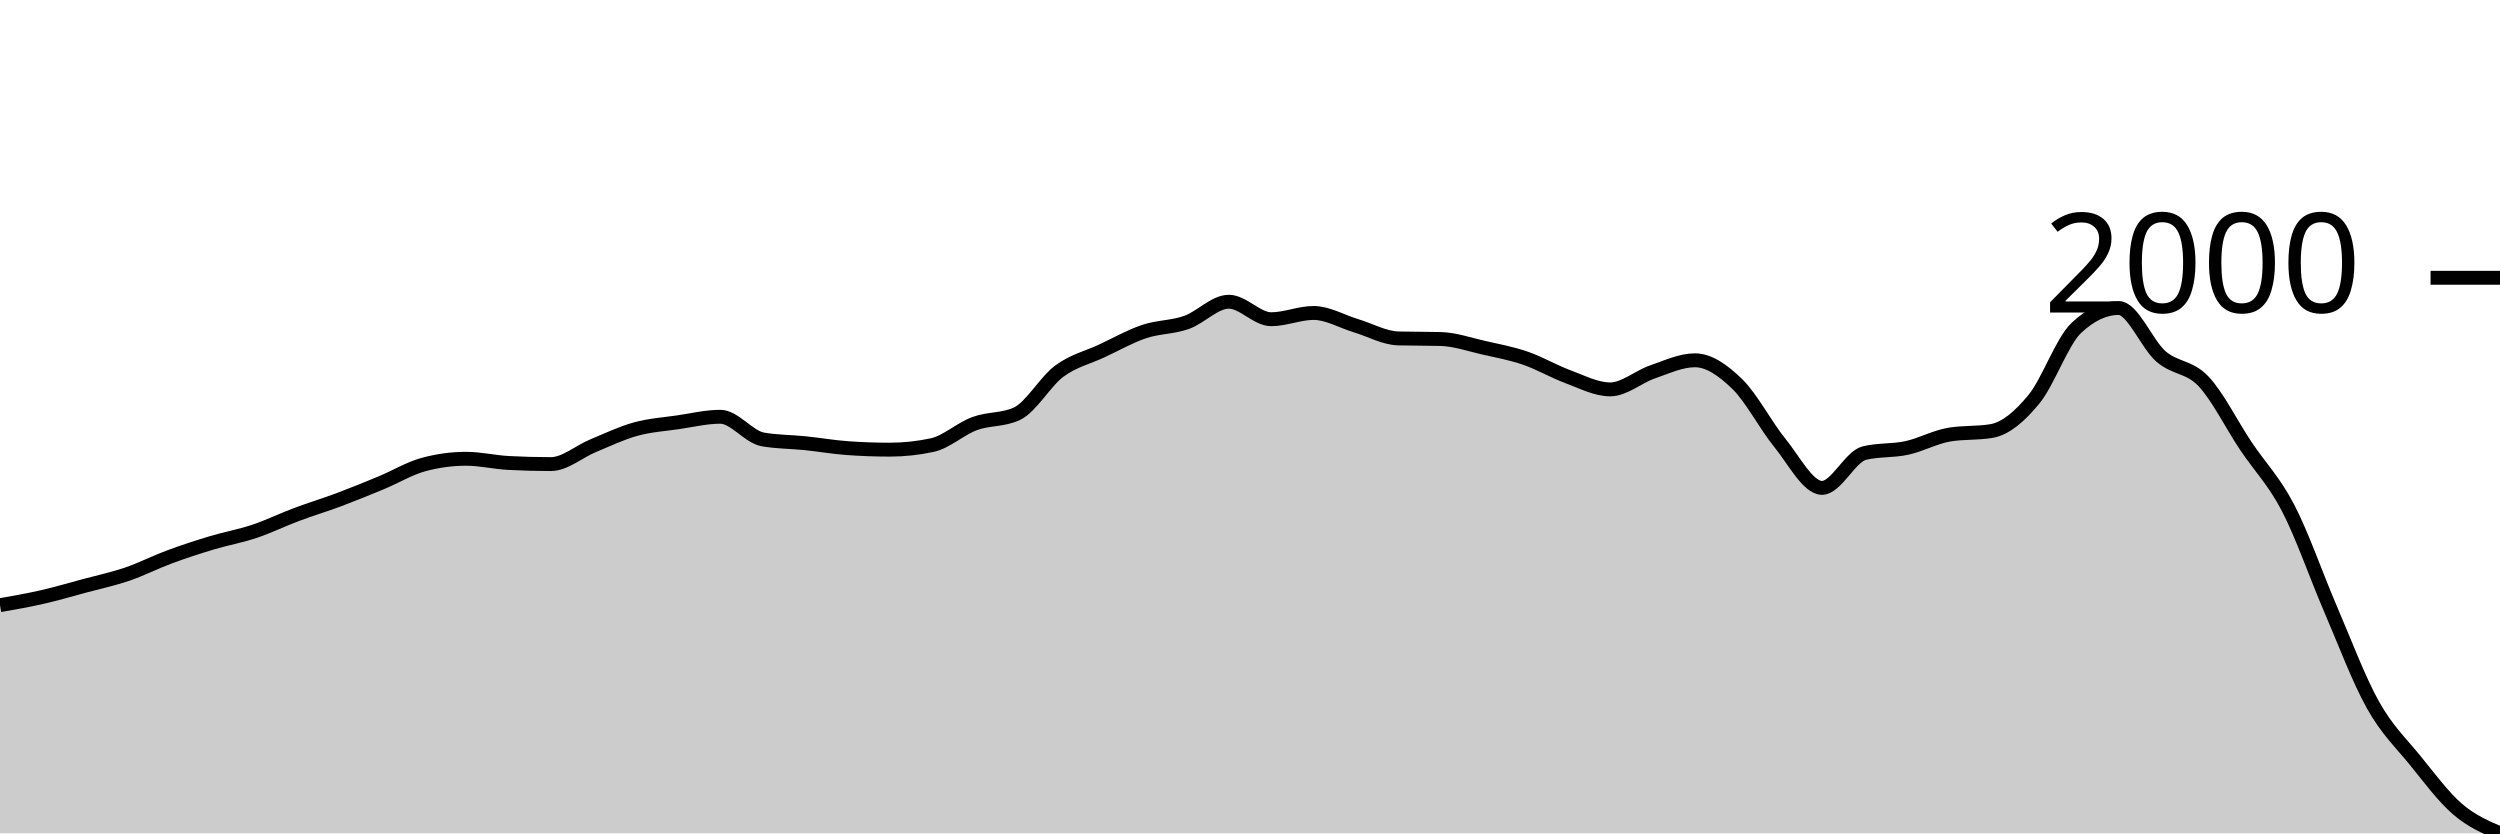
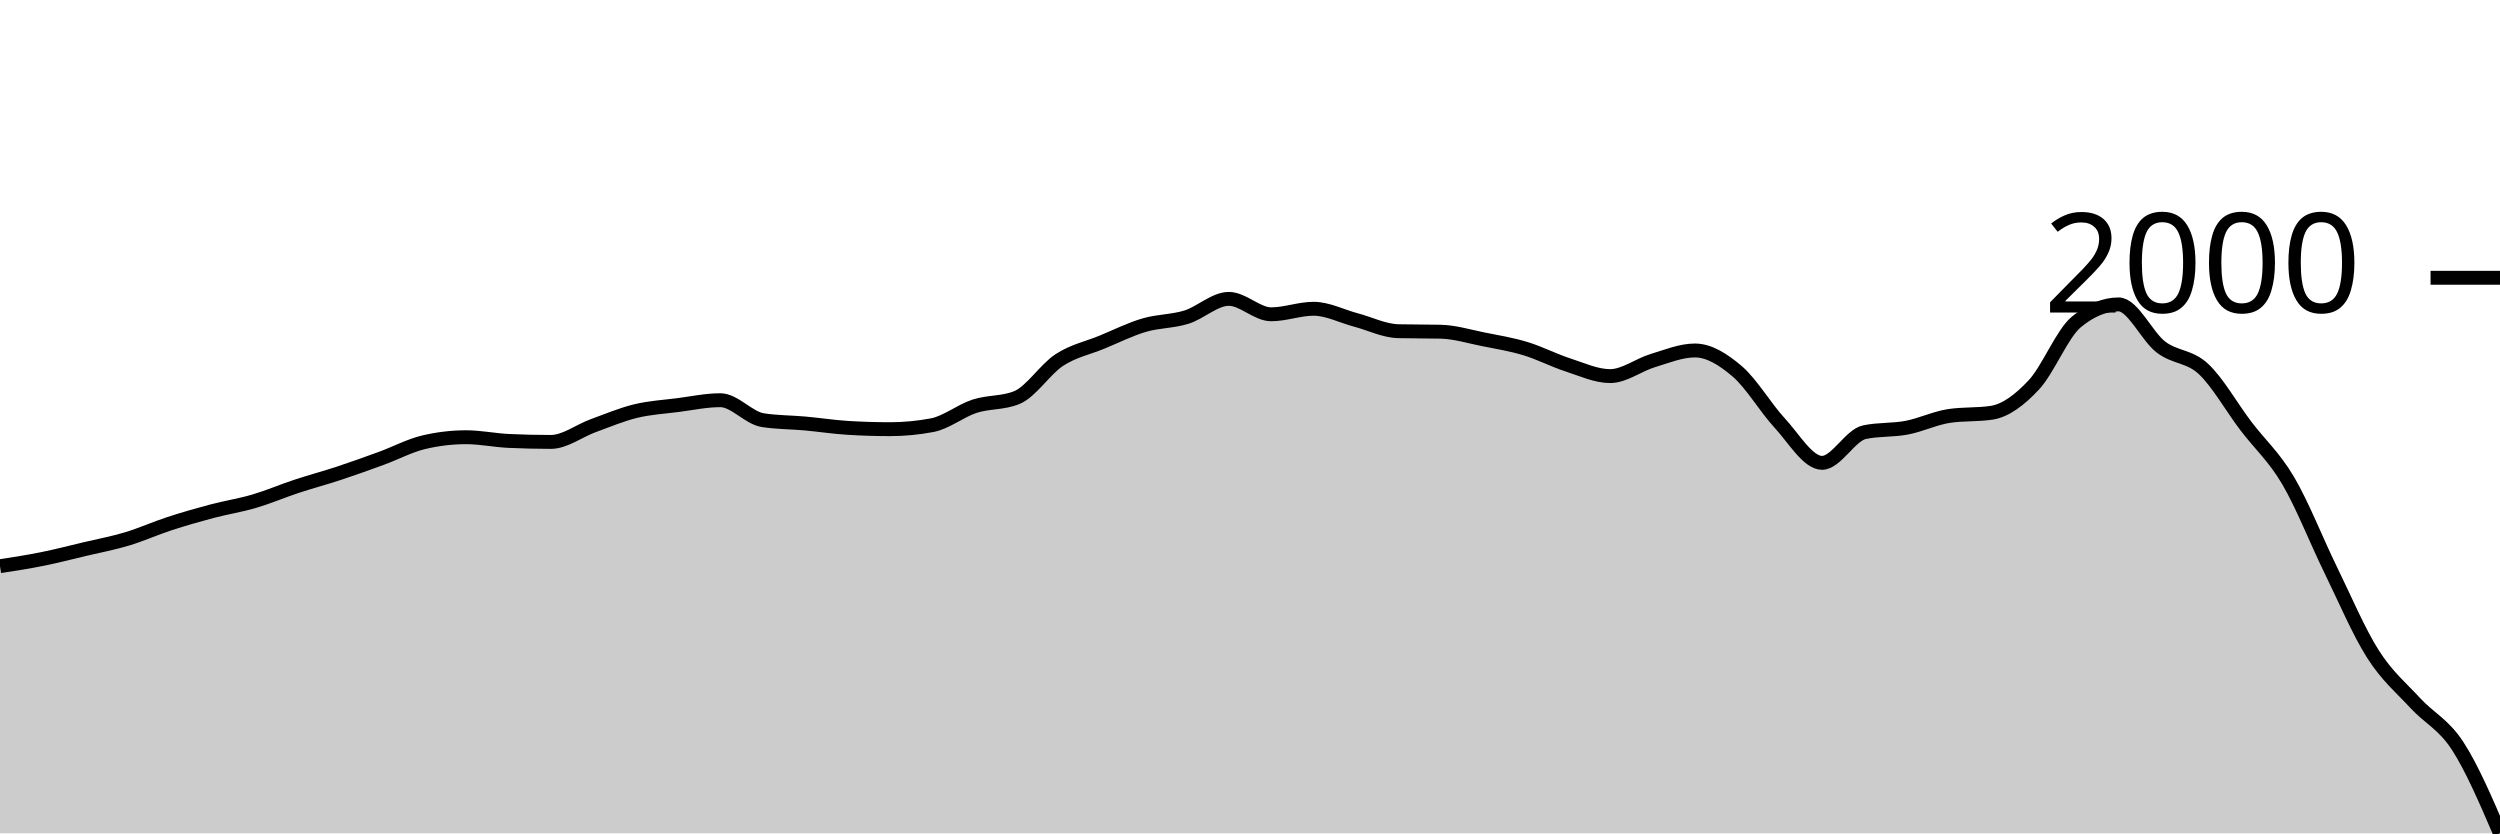
<svg xmlns="http://www.w3.org/2000/svg" viewBox="0 0 180 60">
  <g transform="translate(0,20)">
-     <path class="area" fill="rgba(0, 0, 0, 0.2)" d="M0,23.573C1.017,23.395,2.034,23.217,3.051,22.984C4.068,22.752,5.085,22.45,6.102,22.177C7.119,21.903,8.136,21.688,9.153,21.342C10.169,20.995,11.186,20.472,12.203,20.096C13.22,19.719,14.237,19.389,15.254,19.083C16.271,18.777,17.288,18.601,18.305,18.261C19.322,17.922,20.339,17.424,21.356,17.043C22.373,16.662,23.39,16.356,24.407,15.975C25.424,15.594,26.441,15.179,27.458,14.757C28.475,14.335,29.492,13.717,30.508,13.443C31.525,13.169,32.542,13.032,33.559,13.032C34.576,13.032,35.593,13.279,36.61,13.333C37.627,13.388,38.644,13.415,39.661,13.415C40.678,13.415,41.695,12.507,42.712,12.088C43.729,11.668,44.746,11.177,45.763,10.897C46.78,10.616,47.797,10.552,48.814,10.404C49.831,10.256,50.847,10.007,51.864,10.007C52.881,10.007,53.898,11.453,54.915,11.636C55.932,11.818,56.949,11.805,57.966,11.91C58.983,12.015,60,12.193,61.017,12.266C62.034,12.339,63.051,12.375,64.068,12.375C65.085,12.375,66.102,12.266,67.119,12.047C68.136,11.828,69.153,10.876,70.169,10.5C71.186,10.123,72.203,10.262,73.22,9.788C74.237,9.313,75.254,7.474,76.271,6.721C77.288,5.969,78.305,5.745,79.322,5.27C80.339,4.796,81.356,4.216,82.373,3.874C83.39,3.532,84.407,3.575,85.424,3.217C86.441,2.859,87.458,1.725,88.475,1.725C89.492,1.725,90.508,2.984,91.525,2.984C92.542,2.984,93.559,2.533,94.576,2.533C95.593,2.533,96.61,3.144,97.627,3.45C98.644,3.755,99.661,4.339,100.678,4.367C101.695,4.394,102.712,4.381,103.729,4.408C104.746,4.435,105.763,4.794,106.78,5.024C107.797,5.254,108.814,5.441,109.831,5.791C110.847,6.14,111.864,6.744,112.881,7.118C113.898,7.493,114.915,8.036,115.932,8.036C116.949,8.036,117.966,7.125,118.983,6.776C120,6.427,121.017,5.941,122.034,5.941C123.051,5.941,124.068,6.664,125.085,7.652C126.102,8.64,127.119,10.623,128.136,11.869C129.153,13.114,130.169,15.127,131.186,15.127C132.203,15.127,133.22,12.868,134.237,12.621C135.254,12.375,136.271,12.473,137.288,12.252C138.305,12.031,139.322,11.467,140.339,11.294C141.356,11.12,142.373,11.207,143.39,11.034C144.407,10.86,145.424,9.984,146.441,8.747C147.458,7.511,148.475,4.572,149.492,3.614C150.508,2.656,151.525,2.177,152.542,2.177C153.559,2.177,154.576,4.789,155.593,5.667C156.61,6.546,157.627,6.375,158.644,7.447C159.661,8.519,160.678,10.58,161.695,12.101C162.712,13.623,163.729,14.62,164.746,16.578C165.763,18.535,166.78,21.485,167.797,23.847C168.814,26.208,169.831,28.928,170.847,30.746C171.864,32.564,172.881,33.504,173.898,34.757C174.915,36.01,175.932,37.388,176.949,38.261C177.966,39.135,178.983,39.568,180,40L180,40C178.983,40,177.966,40,176.949,40C175.932,40,174.915,40,173.898,40C172.881,40,171.864,40,170.847,40C169.831,40,168.814,40,167.797,40C166.78,40,165.763,40,164.746,40C163.729,40,162.712,40,161.695,40C160.678,40,159.661,40,158.644,40C157.627,40,156.61,40,155.593,40C154.576,40,153.559,40,152.542,40C151.525,40,150.508,40,149.492,40C148.475,40,147.458,40,146.441,40C145.424,40,144.407,40,143.39,40C142.373,40,141.356,40,140.339,40C139.322,40,138.305,40,137.288,40C136.271,40,135.254,40,134.237,40C133.22,40,132.203,40,131.186,40C130.169,40,129.153,40,128.136,40C127.119,40,126.102,40,125.085,40C124.068,40,123.051,40,122.034,40C121.017,40,120,40,118.983,40C117.966,40,116.949,40,115.932,40C114.915,40,113.898,40,112.881,40C111.864,40,110.847,40,109.831,40C108.814,40,107.797,40,106.78,40C105.763,40,104.746,40,103.729,40C102.712,40,101.695,40,100.678,40C99.661,40,98.644,40,97.627,40C96.61,40,95.593,40,94.576,40C93.559,40,92.542,40,91.525,40C90.508,40,89.492,40,88.475,40C87.458,40,86.441,40,85.424,40C84.407,40,83.39,40,82.373,40C81.356,40,80.339,40,79.322,40C78.305,40,77.288,40,76.271,40C75.254,40,74.237,40,73.22,40C72.203,40,71.186,40,70.169,40C69.153,40,68.136,40,67.119,40C66.102,40,65.085,40,64.068,40C63.051,40,62.034,40,61.017,40C60,40,58.983,40,57.966,40C56.949,40,55.932,40,54.915,40C53.898,40,52.881,40,51.864,40C50.847,40,49.831,40,48.814,40C47.797,40,46.78,40,45.763,40C44.746,40,43.729,40,42.712,40C41.695,40,40.678,40,39.661,40C38.644,40,37.627,40,36.61,40C35.593,40,34.576,40,33.559,40C32.542,40,31.525,40,30.508,40C29.492,40,28.475,40,27.458,40C26.441,40,25.424,40,24.407,40C23.39,40,22.373,40,21.356,40C20.339,40,19.322,40,18.305,40C17.288,40,16.271,40,15.254,40C14.237,40,13.22,40,12.203,40C11.186,40,10.169,40,9.153,40C8.136,40,7.119,40,6.102,40C5.085,40,4.068,40,3.051,40C2.034,40,1.017,40,0,40Z" />
-     <path class="line" stroke="black" fill="none" d="M0,23.573C1.017,23.395,2.034,23.217,3.051,22.984C4.068,22.752,5.085,22.45,6.102,22.177C7.119,21.903,8.136,21.688,9.153,21.342C10.169,20.995,11.186,20.472,12.203,20.096C13.22,19.719,14.237,19.389,15.254,19.083C16.271,18.777,17.288,18.601,18.305,18.261C19.322,17.922,20.339,17.424,21.356,17.043C22.373,16.662,23.39,16.356,24.407,15.975C25.424,15.594,26.441,15.179,27.458,14.757C28.475,14.335,29.492,13.717,30.508,13.443C31.525,13.169,32.542,13.032,33.559,13.032C34.576,13.032,35.593,13.279,36.61,13.333C37.627,13.388,38.644,13.415,39.661,13.415C40.678,13.415,41.695,12.507,42.712,12.088C43.729,11.668,44.746,11.177,45.763,10.897C46.78,10.616,47.797,10.552,48.814,10.404C49.831,10.256,50.847,10.007,51.864,10.007C52.881,10.007,53.898,11.453,54.915,11.636C55.932,11.818,56.949,11.805,57.966,11.91C58.983,12.015,60,12.193,61.017,12.266C62.034,12.339,63.051,12.375,64.068,12.375C65.085,12.375,66.102,12.266,67.119,12.047C68.136,11.828,69.153,10.876,70.169,10.5C71.186,10.123,72.203,10.262,73.22,9.788C74.237,9.313,75.254,7.474,76.271,6.721C77.288,5.969,78.305,5.745,79.322,5.27C80.339,4.796,81.356,4.216,82.373,3.874C83.39,3.532,84.407,3.575,85.424,3.217C86.441,2.859,87.458,1.725,88.475,1.725C89.492,1.725,90.508,2.984,91.525,2.984C92.542,2.984,93.559,2.533,94.576,2.533C95.593,2.533,96.61,3.144,97.627,3.45C98.644,3.755,99.661,4.339,100.678,4.367C101.695,4.394,102.712,4.381,103.729,4.408C104.746,4.435,105.763,4.794,106.78,5.024C107.797,5.254,108.814,5.441,109.831,5.791C110.847,6.14,111.864,6.744,112.881,7.118C113.898,7.493,114.915,8.036,115.932,8.036C116.949,8.036,117.966,7.125,118.983,6.776C120,6.427,121.017,5.941,122.034,5.941C123.051,5.941,124.068,6.664,125.085,7.652C126.102,8.64,127.119,10.623,128.136,11.869C129.153,13.114,130.169,15.127,131.186,15.127C132.203,15.127,133.22,12.868,134.237,12.621C135.254,12.375,136.271,12.473,137.288,12.252C138.305,12.031,139.322,11.467,140.339,11.294C141.356,11.12,142.373,11.207,143.39,11.034C144.407,10.86,145.424,9.984,146.441,8.747C147.458,7.511,148.475,4.572,149.492,3.614C150.508,2.656,151.525,2.177,152.542,2.177C153.559,2.177,154.576,4.789,155.593,5.667C156.61,6.546,157.627,6.375,158.644,7.447C159.661,8.519,160.678,10.58,161.695,12.101C162.712,13.623,163.729,14.62,164.746,16.578C165.763,18.535,166.78,21.485,167.797,23.847C168.814,26.208,169.831,28.928,170.847,30.746C171.864,32.564,172.881,33.504,173.898,34.757C174.915,36.01,175.932,37.388,176.949,38.261C177.966,39.135,178.983,39.568,180,40" />
+     <path class="area" fill="rgba(0, 0, 0, 0.2)" d="M0,20.766C1.017,20.609,2.034,20.452,3.051,20.247C4.068,20.042,5.085,19.777,6.102,19.536C7.119,19.295,8.136,19.106,9.153,18.8C10.169,18.495,11.186,18.034,12.203,17.703C13.22,17.371,14.237,17.08,15.254,16.81C16.271,16.541,17.288,16.386,18.305,16.087C19.322,15.787,20.339,15.349,21.356,15.014C22.373,14.678,23.39,14.409,24.407,14.073C25.424,13.737,26.441,13.372,27.458,13C28.475,12.628,29.492,12.083,30.508,11.842C31.525,11.601,32.542,11.48,33.559,11.48C34.576,11.48,35.593,11.697,36.61,11.746C37.627,11.794,38.644,11.818,39.661,11.818C40.678,11.818,41.695,11.018,42.712,10.648C43.729,10.278,44.746,9.846,45.763,9.599C46.78,9.352,47.797,9.296,48.814,9.165C49.831,9.034,50.847,8.815,51.864,8.815C52.881,8.815,53.898,10.089,54.915,10.25C55.932,10.411,56.949,10.399,57.966,10.491C58.983,10.584,60,10.741,61.017,10.805C62.034,10.869,63.051,10.901,64.068,10.901C65.085,10.901,66.102,10.805,67.119,10.612C68.136,10.419,69.153,9.581,70.169,9.249C71.186,8.918,72.203,9.04,73.22,8.622C74.237,8.204,75.254,6.584,76.271,5.921C77.288,5.258,78.305,5.061,79.322,4.643C80.339,4.225,81.356,3.714,82.373,3.413C83.39,3.111,84.407,3.149,85.424,2.834C86.441,2.518,87.458,1.519,88.475,1.519C89.492,1.519,90.508,2.629,91.525,2.629C92.542,2.629,93.559,2.231,94.576,2.231C95.593,2.231,96.61,2.77,97.627,3.039C98.644,3.308,99.661,3.823,100.678,3.847C101.695,3.871,102.712,3.859,103.729,3.883C104.746,3.907,105.763,4.223,106.78,4.426C107.797,4.629,108.814,4.793,109.831,5.101C110.847,5.409,111.864,5.941,112.881,6.271C113.898,6.6,114.915,7.079,115.932,7.079C116.949,7.079,117.966,6.277,118.983,5.969C120,5.662,121.017,5.234,122.034,5.234C123.051,5.234,124.068,5.871,125.085,6.741C126.102,7.611,127.119,9.358,128.136,10.455C129.153,11.553,130.169,13.325,131.186,13.325C132.203,13.325,133.22,11.336,134.237,11.118C135.254,10.901,136.271,10.988,137.288,10.793C138.305,10.598,139.322,10.101,140.339,9.949C141.356,9.796,142.373,9.872,143.39,9.72C144.407,9.567,145.424,8.795,146.441,7.706C147.458,6.616,148.475,4.028,149.492,3.184C150.508,2.339,151.525,1.917,152.542,1.917C153.559,1.917,154.576,4.219,155.593,4.992C156.61,5.766,157.627,5.616,158.644,6.56C159.661,7.505,160.678,9.32,161.695,10.66C162.712,12.001,163.729,12.879,164.746,14.604C165.763,16.328,166.78,18.927,167.797,21.007C168.814,23.087,169.831,25.483,170.847,27.085C171.864,28.687,172.881,29.515,173.898,30.618C174.915,31.721,175.932,32.141,176.949,33.705C177.966,35.269,178.983,37.634,180,40L180,40C178.983,40,177.966,40,176.949,40C175.932,40,174.915,40,173.898,40C172.881,40,171.864,40,170.847,40C169.831,40,168.814,40,167.797,40C166.78,40,165.763,40,164.746,40C163.729,40,162.712,40,161.695,40C160.678,40,159.661,40,158.644,40C157.627,40,156.61,40,155.593,40C154.576,40,153.559,40,152.542,40C151.525,40,150.508,40,149.492,40C148.475,40,147.458,40,146.441,40C145.424,40,144.407,40,143.39,40C142.373,40,141.356,40,140.339,40C139.322,40,138.305,40,137.288,40C136.271,40,135.254,40,134.237,40C133.22,40,132.203,40,131.186,40C130.169,40,129.153,40,128.136,40C127.119,40,126.102,40,125.085,40C124.068,40,123.051,40,122.034,40C121.017,40,120,40,118.983,40C117.966,40,116.949,40,115.932,40C114.915,40,113.898,40,112.881,40C111.864,40,110.847,40,109.831,40C108.814,40,107.797,40,106.78,40C105.763,40,104.746,40,103.729,40C102.712,40,101.695,40,100.678,40C99.661,40,98.644,40,97.627,40C96.61,40,95.593,40,94.576,40C93.559,40,92.542,40,91.525,40C90.508,40,89.492,40,88.475,40C87.458,40,86.441,40,85.424,40C84.407,40,83.39,40,82.373,40C81.356,40,80.339,40,79.322,40C78.305,40,77.288,40,76.271,40C75.254,40,74.237,40,73.22,40C72.203,40,71.186,40,70.169,40C69.153,40,68.136,40,67.119,40C66.102,40,65.085,40,64.068,40C63.051,40,62.034,40,61.017,40C60,40,58.983,40,57.966,40C56.949,40,55.932,40,54.915,40C53.898,40,52.881,40,51.864,40C50.847,40,49.831,40,48.814,40C47.797,40,46.78,40,45.763,40C44.746,40,43.729,40,42.712,40C41.695,40,40.678,40,39.661,40C38.644,40,37.627,40,36.61,40C35.593,40,34.576,40,33.559,40C32.542,40,31.525,40,30.508,40C29.492,40,28.475,40,27.458,40C26.441,40,25.424,40,24.407,40C23.39,40,22.373,40,21.356,40C20.339,40,19.322,40,18.305,40C17.288,40,16.271,40,15.254,40C14.237,40,13.22,40,12.203,40C11.186,40,10.169,40,9.153,40C8.136,40,7.119,40,6.102,40C5.085,40,4.068,40,3.051,40C2.034,40,1.017,40,0,40Z" />
+     <path class="line" stroke="black" fill="none" d="M0,20.766C1.017,20.609,2.034,20.452,3.051,20.247C4.068,20.042,5.085,19.777,6.102,19.536C7.119,19.295,8.136,19.106,9.153,18.8C10.169,18.495,11.186,18.034,12.203,17.703C13.22,17.371,14.237,17.08,15.254,16.81C16.271,16.541,17.288,16.386,18.305,16.087C19.322,15.787,20.339,15.349,21.356,15.014C22.373,14.678,23.39,14.409,24.407,14.073C25.424,13.737,26.441,13.372,27.458,13C28.475,12.628,29.492,12.083,30.508,11.842C31.525,11.601,32.542,11.48,33.559,11.48C34.576,11.48,35.593,11.697,36.61,11.746C37.627,11.794,38.644,11.818,39.661,11.818C40.678,11.818,41.695,11.018,42.712,10.648C43.729,10.278,44.746,9.846,45.763,9.599C46.78,9.352,47.797,9.296,48.814,9.165C49.831,9.034,50.847,8.815,51.864,8.815C52.881,8.815,53.898,10.089,54.915,10.25C55.932,10.411,56.949,10.399,57.966,10.491C58.983,10.584,60,10.741,61.017,10.805C62.034,10.869,63.051,10.901,64.068,10.901C65.085,10.901,66.102,10.805,67.119,10.612C68.136,10.419,69.153,9.581,70.169,9.249C71.186,8.918,72.203,9.04,73.22,8.622C74.237,8.204,75.254,6.584,76.271,5.921C77.288,5.258,78.305,5.061,79.322,4.643C80.339,4.225,81.356,3.714,82.373,3.413C83.39,3.111,84.407,3.149,85.424,2.834C86.441,2.518,87.458,1.519,88.475,1.519C89.492,1.519,90.508,2.629,91.525,2.629C92.542,2.629,93.559,2.231,94.576,2.231C95.593,2.231,96.61,2.77,97.627,3.039C98.644,3.308,99.661,3.823,100.678,3.847C101.695,3.871,102.712,3.859,103.729,3.883C104.746,3.907,105.763,4.223,106.78,4.426C107.797,4.629,108.814,4.793,109.831,5.101C110.847,5.409,111.864,5.941,112.881,6.271C113.898,6.6,114.915,7.079,115.932,7.079C116.949,7.079,117.966,6.277,118.983,5.969C120,5.662,121.017,5.234,122.034,5.234C123.051,5.234,124.068,5.871,125.085,6.741C126.102,7.611,127.119,9.358,128.136,10.455C129.153,11.553,130.169,13.325,131.186,13.325C132.203,13.325,133.22,11.336,134.237,11.118C135.254,10.901,136.271,10.988,137.288,10.793C138.305,10.598,139.322,10.101,140.339,9.949C141.356,9.796,142.373,9.872,143.39,9.72C144.407,9.567,145.424,8.795,146.441,7.706C147.458,6.616,148.475,4.028,149.492,3.184C150.508,2.339,151.525,1.917,152.542,1.917C153.559,1.917,154.576,4.219,155.593,4.992C156.61,5.766,157.627,5.616,158.644,6.56C159.661,7.505,160.678,9.32,161.695,10.66C162.712,12.001,163.729,12.879,164.746,14.604C165.763,16.328,166.78,18.927,167.797,21.007C168.814,23.087,169.831,25.483,170.847,27.085C171.864,28.687,172.881,29.515,173.898,30.618C174.915,31.721,175.932,32.141,176.949,33.705C177.966,35.269,178.983,37.634,180,40" />
    <path class="axis-ceiling" stroke-width="1" stroke="black" fill="none" d="M175,0L180,0" />
    <text class="axis-ceiling-label" font-family="sans-serif" text-anchor="end" font-size="10px" x="170" y="2.5">2000</text>
  </g>
</svg>
